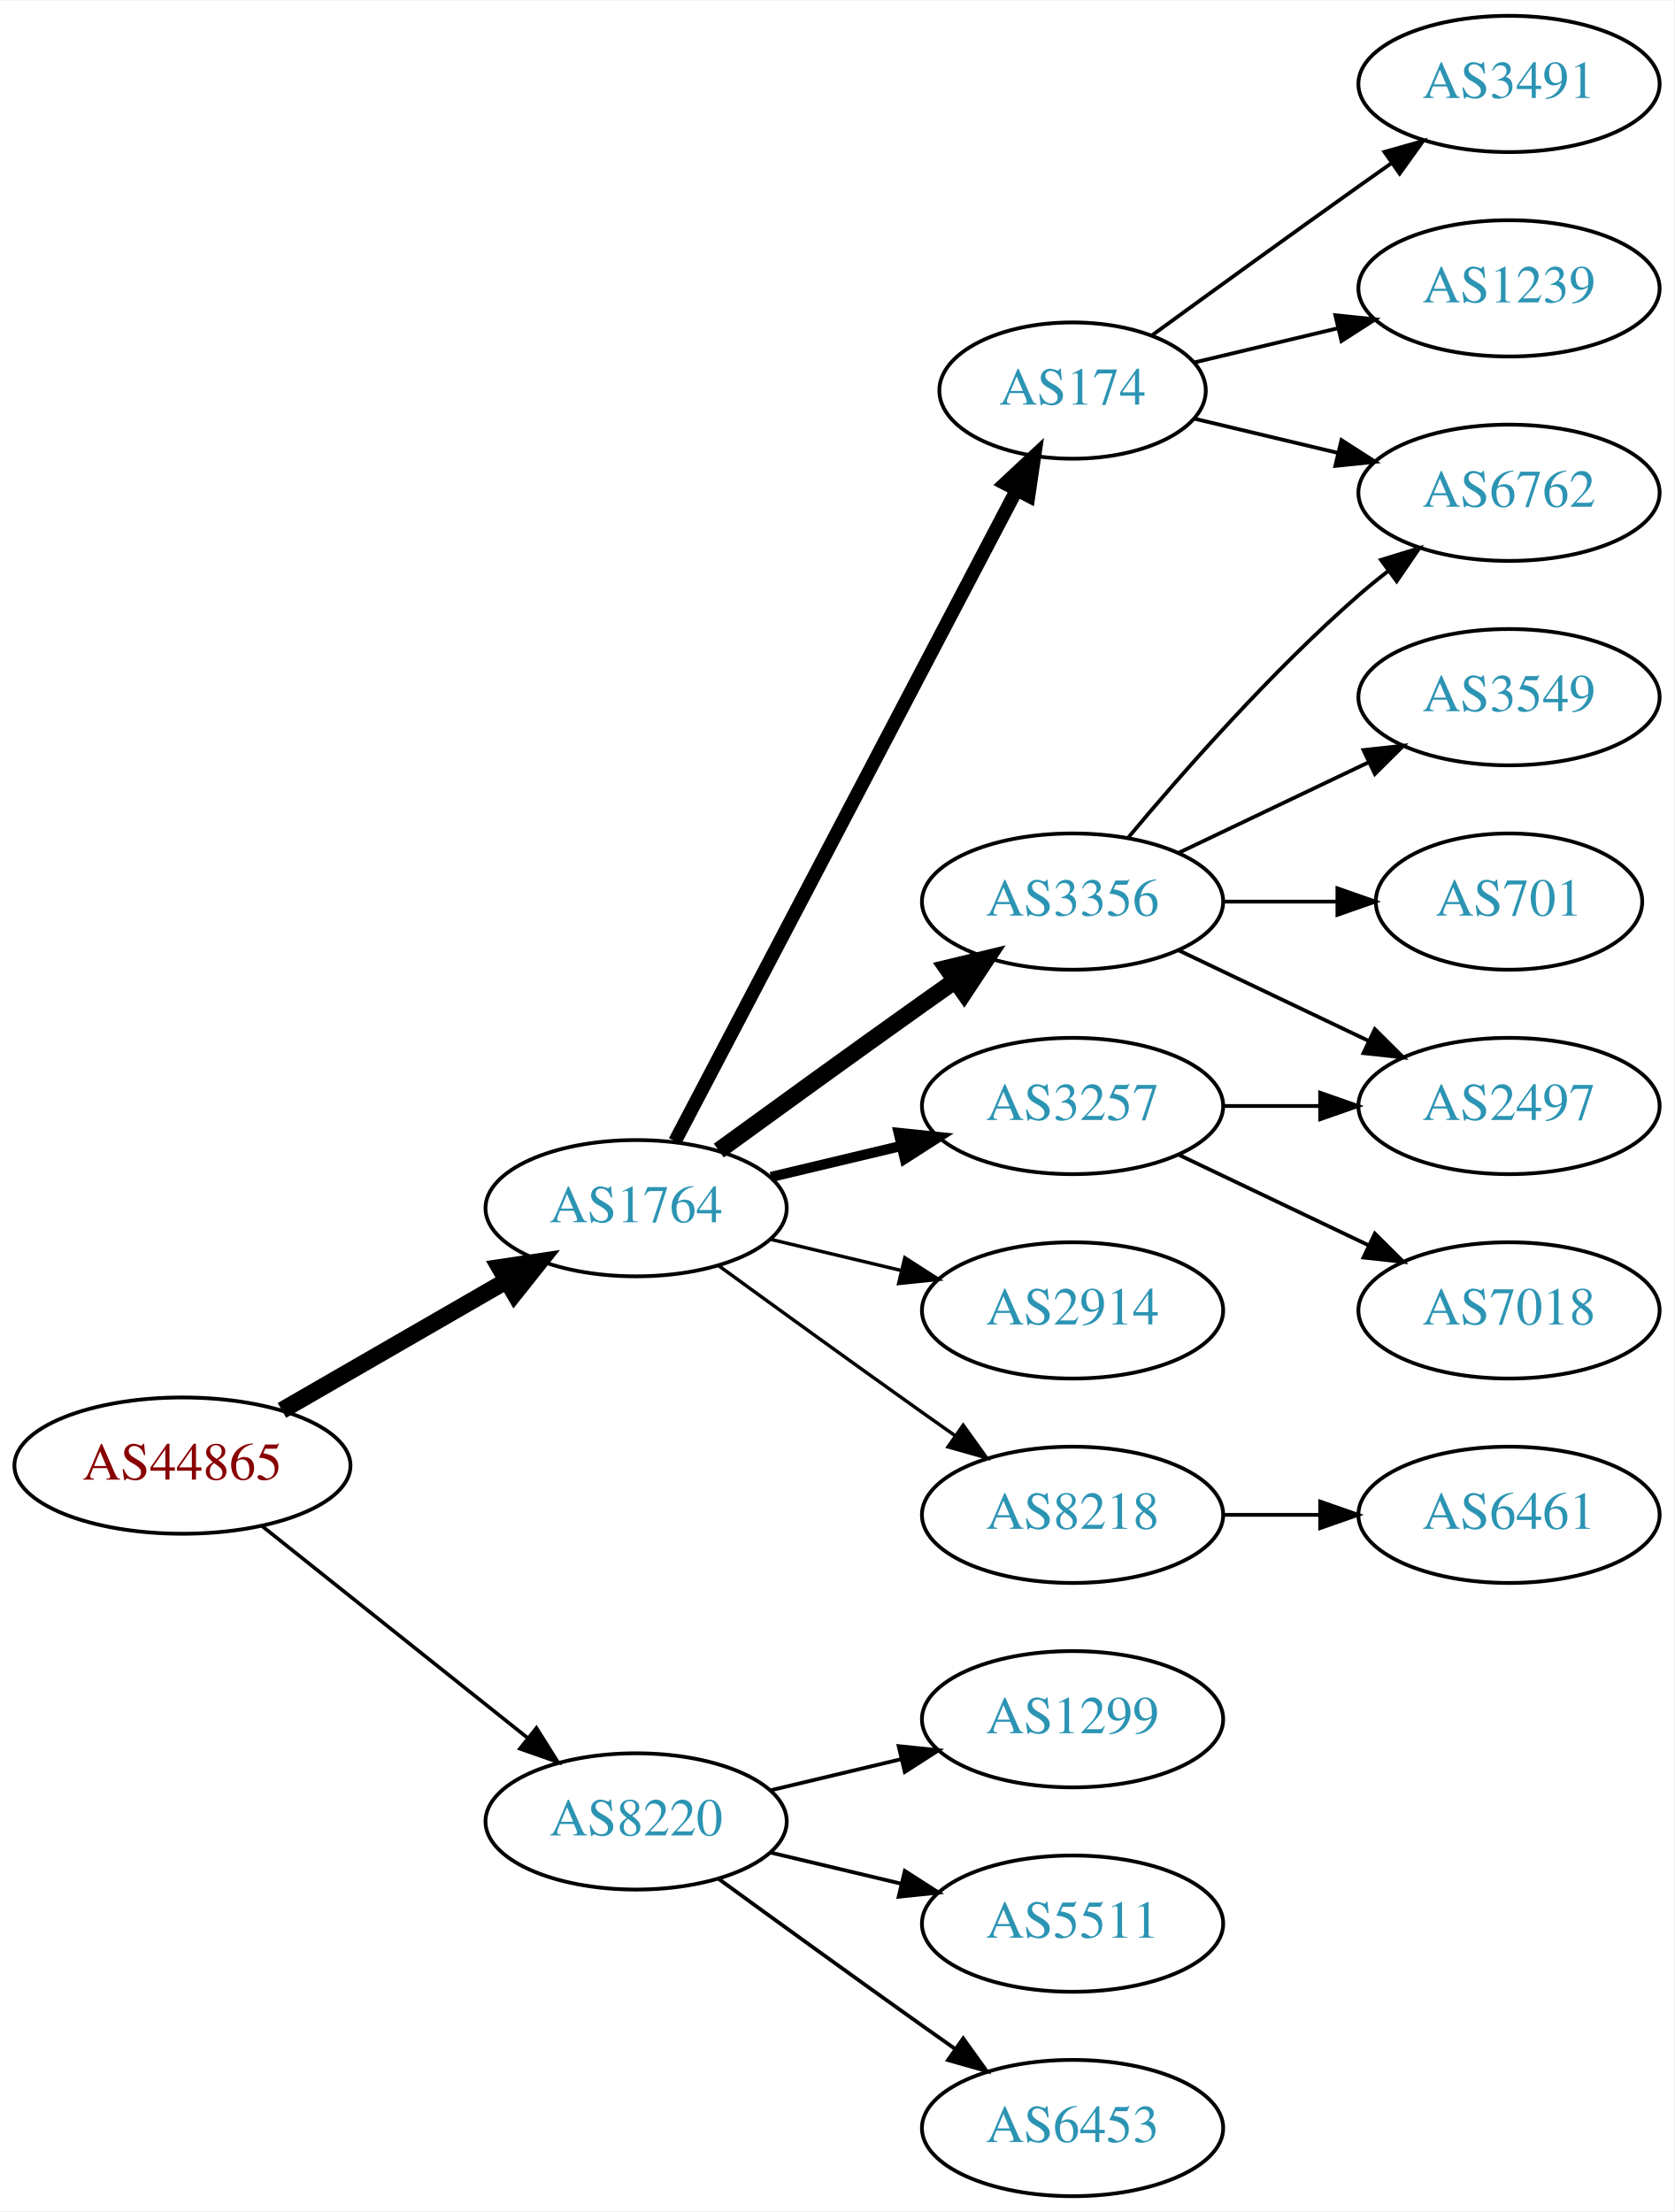
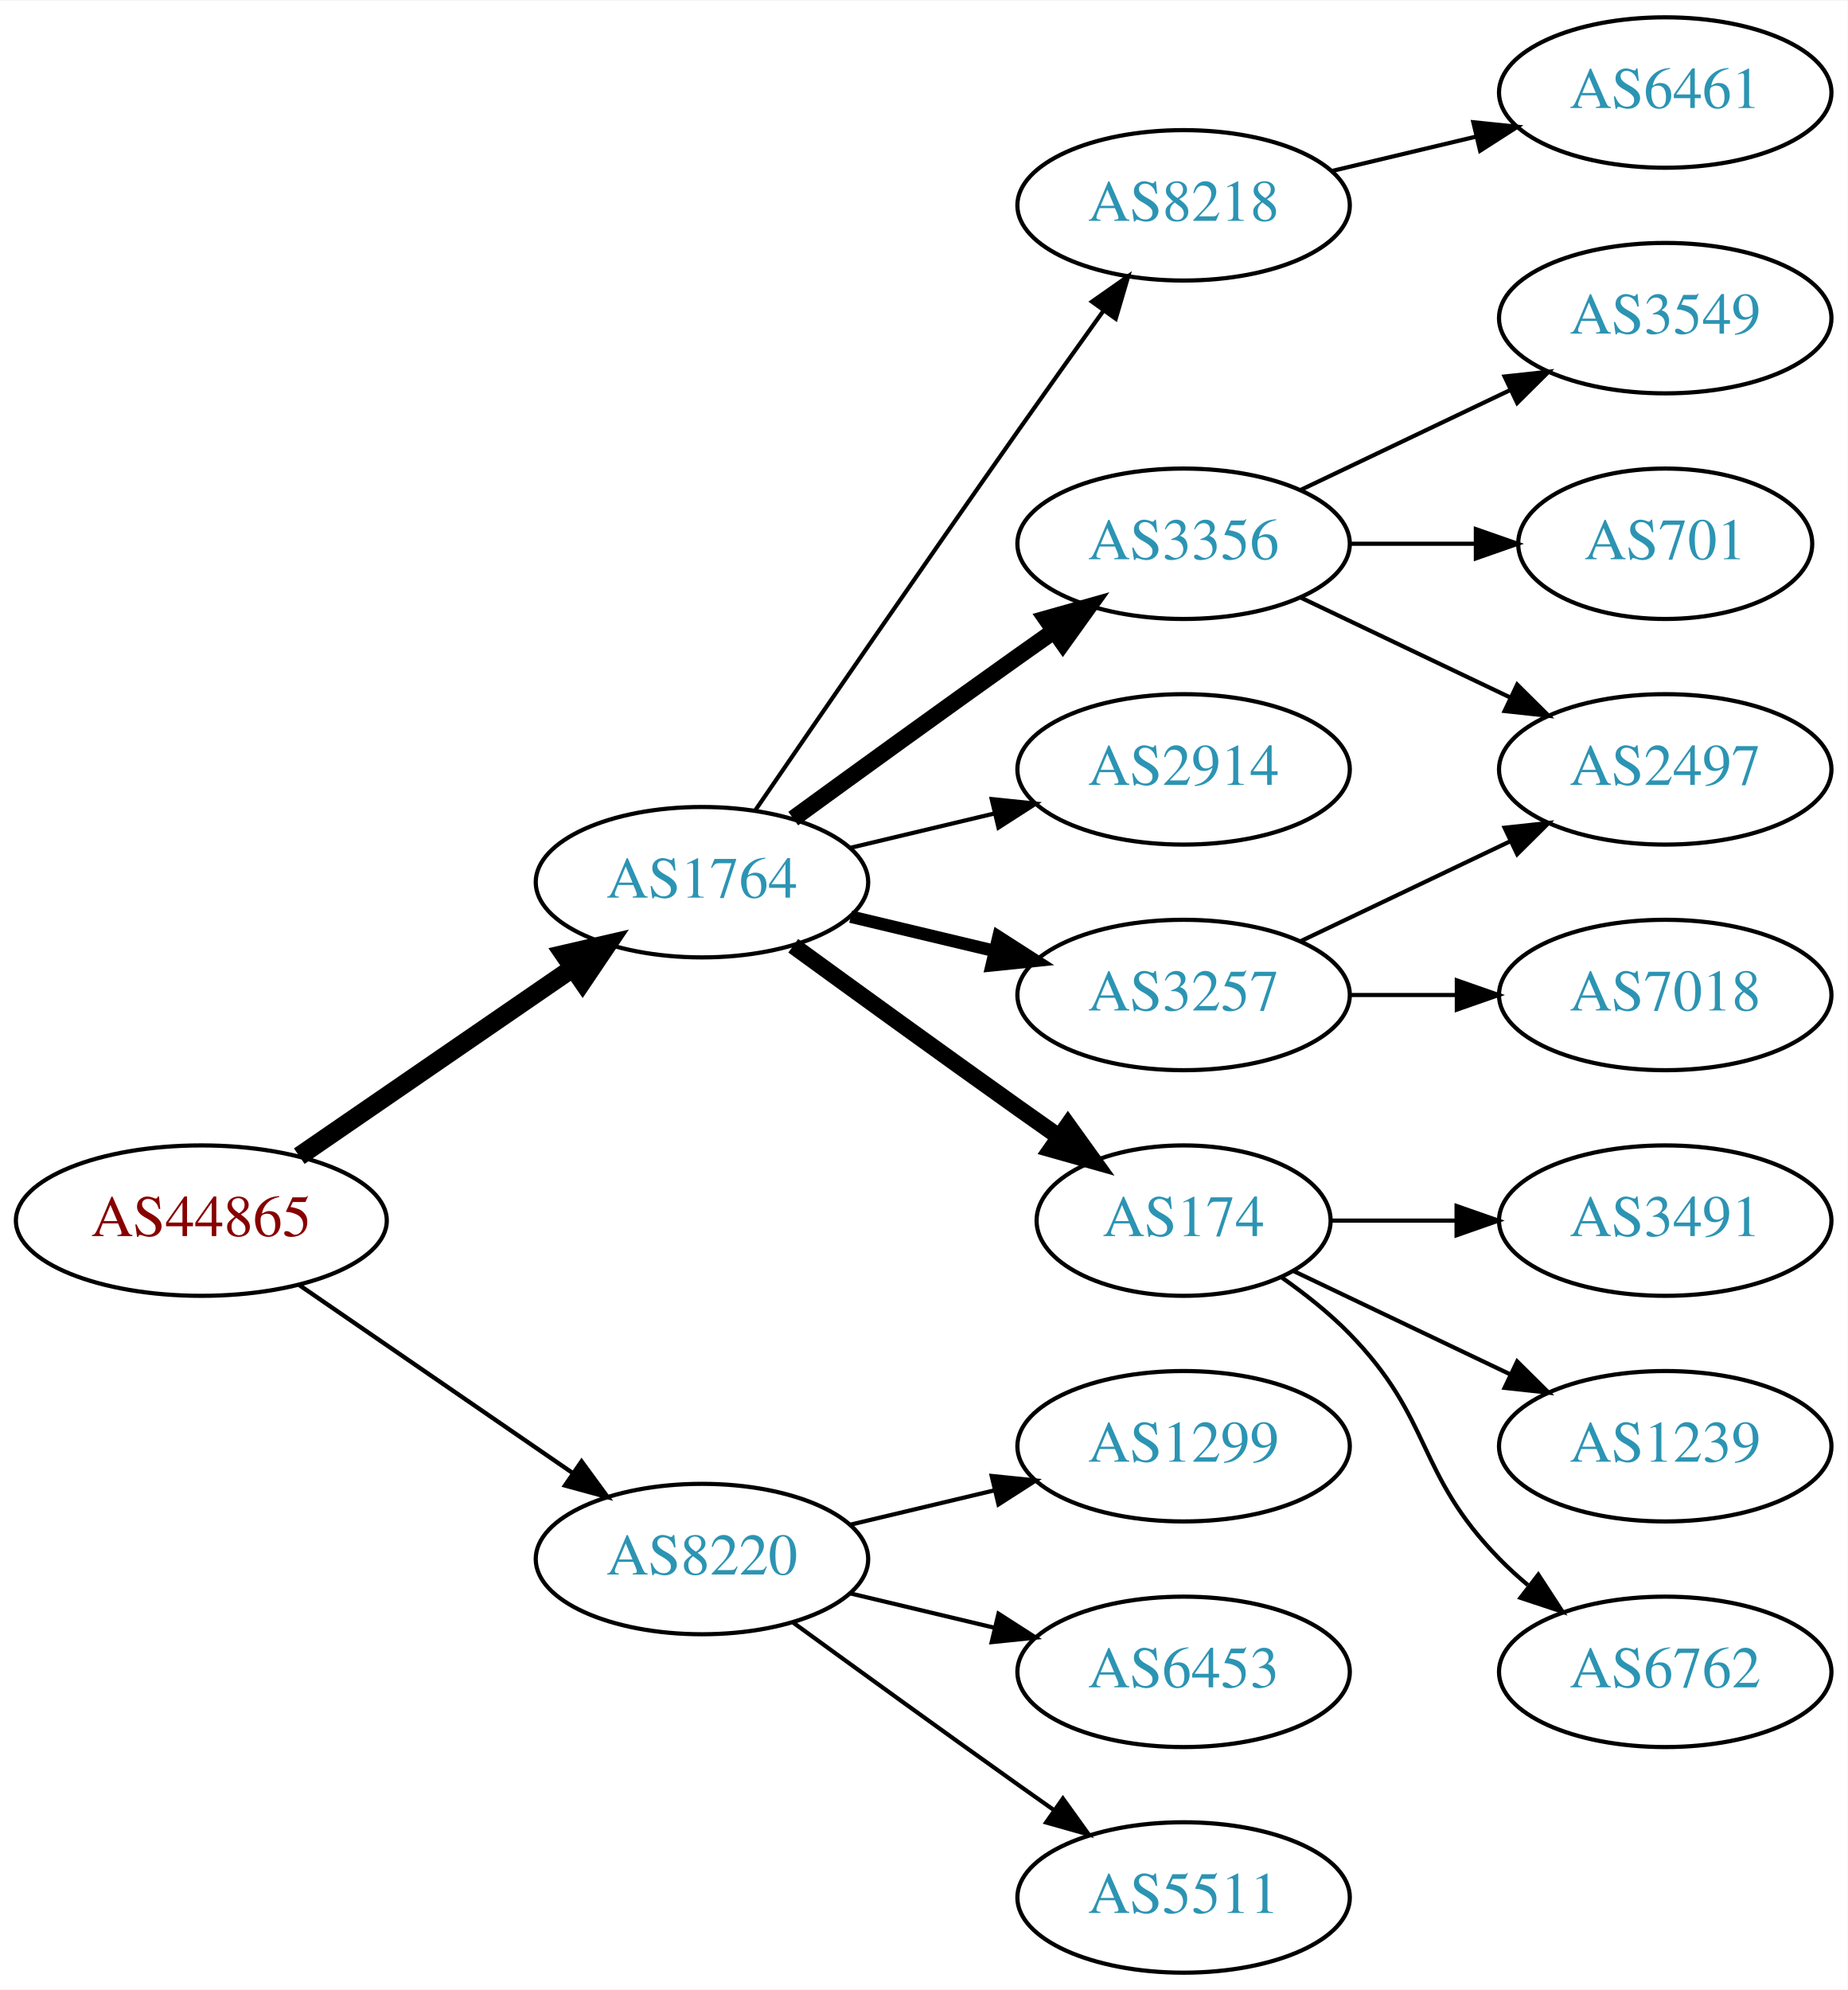
- <svg xmlns="http://www.w3.org/2000/svg" xmlns:xlink="http://www.w3.org/1999/xlink" width="442pt" height="584pt" viewBox="0.00 0.00 442.27 584.00">
-   <g id="graph0" class="graph" transform="scale(1 1) rotate(0) translate(4 580)">
-     <polygon fill="white" stroke="none" points="-4,4 -4,-580 438.271,-580 438.271,4 -4,4" />
+ <svg xmlns="http://www.w3.org/2000/svg" xmlns:xlink="http://www.w3.org/1999/xlink" width="442pt" height="476pt" viewBox="0.00 0.00 442.27 476.00">
+   <g id="graph0" class="graph" transform="scale(1 1) rotate(0) translate(4 472)">
+     <polygon fill="white" stroke="none" points="-4,4 -4,-472 438.271,-472 438.271,4 -4,4" />
    <g id="node1" class="node">
      <g id="a_node1">
        <a xlink:href="/asn/44865" xlink:title="AS44865 ~ derStandard.at GmbH [AT]">
-           <ellipse fill="#ffffff" stroke="black" cx="44.196" cy="-193" rx="44.393" ry="18" />
-           <text text-anchor="middle" x="44.196" y="-189.3" font-family="Times,serif" font-size="14.00" fill="#880000">AS44865</text>
+           <ellipse fill="#ffffff" stroke="black" cx="44.196" cy="-180" rx="44.393" ry="18" />
+           <text text-anchor="middle" x="44.196" y="-176.3" font-family="Times,serif" font-size="14.00" fill="#880000">AS44865</text>
        </a>
      </g>
    </g>
    <g id="node2" class="node">
      <g id="a_node2">
        <a xlink:href="/asn/1764" xlink:title="AS1764 ~ NEXTLAYER-AS [AT]">
          <ellipse fill="#ffffff" stroke="black" cx="164.039" cy="-261" rx="39.794" ry="18" />
          <text text-anchor="middle" x="164.039" y="-257.3" font-family="Times,serif" font-size="14.00" fill="#2c94b3">AS1764</text>
        </a>
      </g>
    </g>
    <g id="edge1" class="edge">
-       <path fill="none" stroke="black" stroke-width="4.5" d="M70.476,-207.588C87.796,-217.582 110.947,-230.941 129.763,-241.799" />
-       <polygon fill="black" stroke="black" stroke-width="4.5" points="127.978,-245.314 138.607,-246.902 131.914,-238.493 127.978,-245.314" />
+       <path fill="none" stroke="black" stroke-width="4.5" d="M67.639,-195.426C86.22,-208.198 112.781,-226.455 133.161,-240.463" />
+       <polygon fill="black" stroke="black" stroke-width="4.5" points="131.003,-243.758 141.475,-246.178 135.464,-237.269 131.003,-243.758" />
    </g>
    <g id="node3" class="node">
      <g id="a_node3">
        <a xlink:href="/asn/8220" xlink:title="AS8220 ~ COLT [GB]">
          <ellipse fill="#ffffff" stroke="black" cx="164.039" cy="-99" rx="39.794" ry="18" />
          <text text-anchor="middle" x="164.039" y="-95.3" font-family="Times,serif" font-size="14.00" fill="#2c94b3">AS8220</text>
        </a>
      </g>
    </g>
    <g id="edge2" class="edge">
-       <path fill="none" stroke="black" stroke-width="0.964" d="M65.186,-177.054C84.518,-161.634 113.969,-138.141 135.512,-120.957" />
-       <polygon fill="black" stroke="black" stroke-width="0.964" points="137.708,-123.682 143.343,-114.71 133.343,-118.21 137.708,-123.682" />
+       <path fill="none" stroke="black" stroke-width="1.038" d="M67.639,-164.574C86.22,-151.802 112.781,-133.545 133.161,-119.537" />
+       <polygon fill="black" stroke="black" stroke-width="1.038" points="135.216,-122.371 141.475,-113.822 131.251,-116.602 135.216,-122.371" />
    </g>
    <g id="node4" class="node">
      <g id="a_node4">
-         <a xlink:href="/asn/174" xlink:title="AS174 ~ Cogent Communications [US]">
-           <ellipse fill="#ffffff" stroke="black" cx="279.332" cy="-477" rx="35.194" ry="18" />
-           <text text-anchor="middle" x="279.332" y="-473.3" font-family="Times,serif" font-size="14.00" fill="#2c94b3">AS174</text>
+         <a xlink:href="/asn/3257" xlink:title="AS3257 ~ GTT [DE]">
+           <ellipse fill="#ffffff" stroke="black" cx="279.332" cy="-234" rx="39.794" ry="18" />
+           <text text-anchor="middle" x="279.332" y="-230.3" font-family="Times,serif" font-size="14.00" fill="#2c94b3">AS3257</text>
        </a>
      </g>
    </g>
    <g id="edge3" class="edge">
-       <path fill="none" stroke="black" stroke-width="3.6" d="M174.31,-278.676C194.201,-316.599 241.061,-405.941 264.49,-450.61" />
-       <polygon fill="black" stroke="black" stroke-width="3.6" points="261.504,-452.453 269.249,-459.683 267.703,-449.202 261.504,-452.453" />
+       <path fill="none" stroke="black" stroke-width="3" d="M199.646,-252.752C210.517,-250.162 222.671,-247.265 234.114,-244.538" />
+       <polygon fill="black" stroke="black" stroke-width="3" points="235.02,-247.92 243.936,-242.197 233.397,-241.111 235.02,-247.92" />
    </g>
    <g id="node5" class="node">
      <g id="a_node5">
+         <a xlink:href="/asn/174" xlink:title="AS174 ~ Cogent Communications [US]">
+           <ellipse fill="#ffffff" stroke="black" cx="279.332" cy="-180" rx="35.194" ry="18" />
+           <text text-anchor="middle" x="279.332" y="-176.3" font-family="Times,serif" font-size="14.00" fill="#2c94b3">AS174</text>
+         </a>
+       </g>
+     </g>
+     <g id="edge4" class="edge">
+       <path fill="none" stroke="black" stroke-width="4" d="M185.887,-245.778C200.821,-234.909 221.435,-219.975 239.685,-207 242.895,-204.718 246.264,-202.339 249.619,-199.982" />
+       <polygon fill="black" stroke="black" stroke-width="4" points="251.647,-202.834 257.83,-194.23 247.631,-197.101 251.647,-202.834" />
+     </g>
+     <g id="node6" class="node">
+       <g id="a_node6">
+         <a xlink:href="/asn/8218" xlink:title="AS8218 ~ legacy Neotelecoms [FR]">
+           <ellipse fill="#ffffff" stroke="black" cx="279.332" cy="-423" rx="39.794" ry="18" />
+           <text text-anchor="middle" x="279.332" y="-419.3" font-family="Times,serif" font-size="14.00" fill="#2c94b3">AS8218</text>
+         </a>
+       </g>
+     </g>
+     <g id="edge5" class="edge">
+       <path fill="none" stroke="black" d="M176.846,-278.269C191.489,-299.642 217.262,-337.12 239.685,-369 246.32,-378.433 253.67,-388.739 260.164,-397.795" />
+       <polygon fill="black" stroke="black" points="257.399,-399.946 266.076,-406.026 263.085,-395.862 257.399,-399.946" />
+     </g>
+     <g id="node7" class="node">
+       <g id="a_node7">
        <a xlink:href="/asn/3356" xlink:title="AS3356 ~ Level 3 Parent, LLC [US]">
          <ellipse fill="#ffffff" stroke="black" cx="279.332" cy="-342" rx="39.794" ry="18" />
          <text text-anchor="middle" x="279.332" y="-338.3" font-family="Times,serif" font-size="14.00" fill="#2c94b3">AS3356</text>
        </a>
      </g>
    </g>
-     <g id="edge4" class="edge">
-       <path fill="none" stroke="black" stroke-width="4.5" d="M185.887,-276.222C200.821,-287.091 221.435,-302.025 239.685,-315 242.506,-317.005 245.449,-319.085 248.397,-321.159" />
-       <polygon fill="black" stroke="black" stroke-width="4.5" points="246.173,-324.409 256.621,-326.926 250.694,-317.961 246.173,-324.409" />
-     </g>
-     <g id="node6" class="node">
-       <g id="a_node6">
-         <a xlink:href="/asn/3257" xlink:title="AS3257 ~ GTT [DE]">
-           <ellipse fill="#ffffff" stroke="black" cx="279.332" cy="-288" rx="39.794" ry="18" />
-           <text text-anchor="middle" x="279.332" y="-284.3" font-family="Times,serif" font-size="14.00" fill="#2c94b3">AS3257</text>
-         </a>
-       </g>
-     </g>
-     <g id="edge5" class="edge">
-       <path fill="none" stroke="black" stroke-width="2.7" d="M199.646,-269.248C210.517,-271.838 222.671,-274.735 234.114,-277.462" />
-       <polygon fill="black" stroke="black" stroke-width="2.7" points="233.397,-280.889 243.936,-279.803 235.02,-274.08 233.397,-280.889" />
-     </g>
-     <g id="node7" class="node">
-       <g id="a_node7">
-         <a xlink:href="/asn/2914" xlink:title="AS2914 ~ NTT America, Inc. [US]">
-           <ellipse fill="#ffffff" stroke="black" cx="279.332" cy="-234" rx="39.794" ry="18" />
-           <text text-anchor="middle" x="279.332" y="-230.3" font-family="Times,serif" font-size="14.00" fill="#2c94b3">AS2914</text>
-         </a>
-       </g>
-     </g>
    <g id="edge6" class="edge">
-       <path fill="none" stroke="black" stroke-width="0.9" d="M199.646,-252.752C210.517,-250.162 222.671,-247.265 234.114,-244.538" />
-       <polygon fill="black" stroke="black" stroke-width="0.9" points="235.02,-247.92 243.936,-242.197 233.397,-241.111 235.02,-247.92" />
+       <path fill="none" stroke="black" stroke-width="4" d="M185.887,-276.222C200.821,-287.091 221.435,-302.025 239.685,-315 242.506,-317.005 245.449,-319.085 248.397,-321.159" />
+       <polygon fill="black" stroke="black" stroke-width="4" points="246.424,-324.05 256.621,-326.926 250.443,-318.319 246.424,-324.05" />
    </g>
    <g id="node8" class="node">
      <g id="a_node8">
-         <a xlink:href="/asn/8218" xlink:title="AS8218 ~ legacy Neotelecoms [FR]">
-           <ellipse fill="#ffffff" stroke="black" cx="279.332" cy="-180" rx="39.794" ry="18" />
-           <text text-anchor="middle" x="279.332" y="-176.3" font-family="Times,serif" font-size="14.00" fill="#2c94b3">AS8218</text>
+         <a xlink:href="/asn/2914" xlink:title="AS2914 ~ NTT America, Inc. [US]">
+           <ellipse fill="#ffffff" stroke="black" cx="279.332" cy="-288" rx="39.794" ry="18" />
+           <text text-anchor="middle" x="279.332" y="-284.3" font-family="Times,serif" font-size="14.00" fill="#2c94b3">AS2914</text>
        </a>
      </g>
    </g>
    <g id="edge7" class="edge">
-       <path fill="none" stroke="black" stroke-width="0.9" d="M185.887,-245.778C200.821,-234.909 221.435,-219.975 239.685,-207 242.506,-204.995 245.449,-202.915 248.397,-200.841" />
-       <polygon fill="black" stroke="black" stroke-width="0.9" points="250.443,-203.681 256.621,-195.074 246.424,-197.95 250.443,-203.681" />
+       <path fill="none" stroke="black" d="M199.646,-269.248C210.517,-271.838 222.671,-274.735 234.114,-277.462" />
+       <polygon fill="black" stroke="black" points="233.397,-280.889 243.936,-279.803 235.02,-274.08 233.397,-280.889" />
    </g>
    <g id="node17" class="node">
      <g id="a_node17">
+         <a xlink:href="/asn/5511" xlink:title="AS5511 ~ Orange S.A. [FR]">
+           <ellipse fill="#ffffff" stroke="black" cx="279.332" cy="-18" rx="39.794" ry="18" />
+           <text text-anchor="middle" x="279.332" y="-14.3" font-family="Times,serif" font-size="14.00" fill="#2c94b3">AS5511</text>
+         </a>
+       </g>
+     </g>
+     <g id="edge17" class="edge">
+       <path fill="none" stroke="black" d="M185.887,-83.778C200.821,-72.909 221.435,-57.975 239.685,-45 242.506,-42.995 245.449,-40.915 248.397,-38.841" />
+       <polygon fill="black" stroke="black" points="250.443,-41.681 256.621,-33.074 246.424,-35.95 250.443,-41.681" />
+     </g>
+     <g id="node18" class="node">
+       <g id="a_node18">
        <a xlink:href="/asn/1299" xlink:title="AS1299 ~ Telia Carrier [EU]">
          <ellipse fill="#ffffff" stroke="black" cx="279.332" cy="-126" rx="39.794" ry="18" />
          <text text-anchor="middle" x="279.332" y="-122.3" font-family="Times,serif" font-size="14.00" fill="#2c94b3">AS1299</text>
        </a>
      </g>
    </g>
    <g id="edge18" class="edge">
      <path fill="none" stroke="black" d="M199.646,-107.248C210.517,-109.838 222.671,-112.735 234.114,-115.462" />
      <polygon fill="black" stroke="black" points="233.397,-118.889 243.936,-117.803 235.02,-112.08 233.397,-118.889" />
    </g>
-     <g id="node18" class="node">
-       <g id="a_node18">
-         <a xlink:href="/asn/5511" xlink:title="AS5511 ~ Orange S.A. [FR]">
+     <g id="node19" class="node">
+       <g id="a_node19">
+         <a xlink:href="/asn/6453" xlink:title="AS6453 ~ TATA COMMUNICATIONS (AMERICA) INC [US]">
          <ellipse fill="#ffffff" stroke="black" cx="279.332" cy="-72" rx="39.794" ry="18" />
-           <text text-anchor="middle" x="279.332" y="-68.3" font-family="Times,serif" font-size="14.00" fill="#2c94b3">AS5511</text>
+           <text text-anchor="middle" x="279.332" y="-68.3" font-family="Times,serif" font-size="14.00" fill="#2c94b3">AS6453</text>
        </a>
      </g>
    </g>
    <g id="edge19" class="edge">
      <path fill="none" stroke="black" d="M199.646,-90.752C210.517,-88.162 222.671,-85.265 234.114,-82.538" />
      <polygon fill="black" stroke="black" points="235.02,-85.92 243.936,-80.197 233.397,-79.111 235.02,-85.92" />
    </g>
-     <g id="node19" class="node">
-       <g id="a_node19">
-         <a xlink:href="/asn/6453" xlink:title="AS6453 ~ TATA COMMUNICATIONS (AMERICA) INC [US]">
-           <ellipse fill="#ffffff" stroke="black" cx="279.332" cy="-18" rx="39.794" ry="18" />
-           <text text-anchor="middle" x="279.332" y="-14.3" font-family="Times,serif" font-size="14.00" fill="#2c94b3">AS6453</text>
-         </a>
-       </g>
-     </g>
-     <g id="edge20" class="edge">
-       <path fill="none" stroke="black" d="M185.887,-83.778C200.821,-72.909 221.435,-57.975 239.685,-45 242.506,-42.995 245.449,-40.915 248.397,-38.841" />
-       <polygon fill="black" stroke="black" points="250.443,-41.681 256.621,-33.074 246.424,-35.95 250.443,-41.681" />
+     <g id="node15" class="node">
+       <g id="a_node15">
+         <a xlink:href="/asn/2497" xlink:title="AS2497 ~ Internet Initiative Japan Inc. [JP]">
+           <ellipse fill="#ffffff" stroke="black" cx="394.625" cy="-288" rx="39.794" ry="18" />
+           <text text-anchor="middle" x="394.625" y="-284.3" font-family="Times,serif" font-size="14.00" fill="#2c94b3">AS2497</text>
+         </a>
+       </g>
+     </g>
+     <g id="edge15" class="edge">
+       <path fill="none" stroke="black" d="M307.468,-246.934C322.462,-254.081 341.283,-263.052 357.506,-270.785" />
+       <polygon fill="black" stroke="black" points="356.177,-274.028 366.71,-275.171 359.188,-267.709 356.177,-274.028" />
+     </g>
+     <g id="node16" class="node">
+       <g id="a_node16">
+         <a xlink:href="/asn/7018" xlink:title="AS7018 ~ AT&amp;T Services, Inc. [US]">
+           <ellipse fill="#ffffff" stroke="black" cx="394.625" cy="-234" rx="39.794" ry="18" />
+           <text text-anchor="middle" x="394.625" y="-230.3" font-family="Times,serif" font-size="14.00" fill="#2c94b3">AS7018</text>
+         </a>
+       </g>
+     </g>
+     <g id="edge16" class="edge">
+       <path fill="none" stroke="black" d="M319.004,-234C327.207,-234 335.971,-234 344.503,-234" />
+       <polygon fill="black" stroke="black" points="344.742,-237.5 354.742,-234 344.742,-230.5 344.742,-237.5" />
    </g>
    <g id="node9" class="node">
      <g id="a_node9">
        <a xlink:href="/asn/6762" xlink:title="AS6762 ~ TELECOM ITALIA SPARKLE S.p.A. [IT]">
-           <ellipse fill="#ffffff" stroke="black" cx="394.625" cy="-450" rx="39.794" ry="18" />
-           <text text-anchor="middle" x="394.625" y="-446.3" font-family="Times,serif" font-size="14.00" fill="#2c94b3">AS6762</text>
+           <ellipse fill="#ffffff" stroke="black" cx="394.625" cy="-72" rx="39.794" ry="18" />
+           <text text-anchor="middle" x="394.625" y="-68.3" font-family="Times,serif" font-size="14.00" fill="#2c94b3">AS6762</text>
        </a>
      </g>
    </g>
    <g id="edge8" class="edge">
-       <path fill="none" stroke="black" d="M311.589,-469.551C323.269,-466.767 336.765,-463.551 349.394,-460.541" />
-       <polygon fill="black" stroke="black" points="350.37,-463.907 359.286,-458.184 348.747,-457.097 350.37,-463.907" />
+       <path fill="none" stroke="black" d="M302.714,-166.468C308.356,-162.51 314.17,-157.914 318.978,-153 339.151,-132.383 334.806,-119.617 354.978,-99 357.071,-96.861 359.354,-94.782 361.731,-92.79" />
+       <polygon fill="black" stroke="black" points="364.249,-95.268 370.031,-86.389 359.974,-89.725 364.249,-95.268" />
    </g>
    <g id="node10" class="node">
      <g id="a_node10">
        <a xlink:href="/asn/3491" xlink:title="AS3491 ~ PCCW Global, Inc. [US]">
-           <ellipse fill="#ffffff" stroke="black" cx="394.625" cy="-558" rx="39.794" ry="18" />
-           <text text-anchor="middle" x="394.625" y="-554.3" font-family="Times,serif" font-size="14.00" fill="#2c94b3">AS3491</text>
+           <ellipse fill="#ffffff" stroke="black" cx="394.625" cy="-180" rx="39.794" ry="18" />
+           <text text-anchor="middle" x="394.625" y="-176.3" font-family="Times,serif" font-size="14.00" fill="#2c94b3">AS3491</text>
        </a>
      </g>
    </g>
    <g id="edge9" class="edge">
-       <path fill="none" stroke="black" d="M300.228,-491.529C315.229,-502.45 336.336,-517.747 354.978,-531 357.799,-533.005 360.742,-535.085 363.69,-537.159" />
-       <polygon fill="black" stroke="black" points="361.717,-540.05 371.914,-542.926 365.736,-534.319 361.717,-540.05" />
+       <path fill="none" stroke="black" d="M314.631,-180C324.008,-180 334.358,-180 344.393,-180" />
+       <polygon fill="black" stroke="black" points="344.681,-183.5 354.681,-180 344.681,-176.5 344.681,-183.5" />
    </g>
    <g id="node11" class="node">
      <g id="a_node11">
        <a xlink:href="/asn/1239" xlink:title="AS1239 ~ Sprint [US]">
-           <ellipse fill="#ffffff" stroke="black" cx="394.625" cy="-504" rx="39.794" ry="18" />
-           <text text-anchor="middle" x="394.625" y="-500.3" font-family="Times,serif" font-size="14.00" fill="#2c94b3">AS1239</text>
+           <ellipse fill="#ffffff" stroke="black" cx="394.625" cy="-126" rx="39.794" ry="18" />
+           <text text-anchor="middle" x="394.625" y="-122.3" font-family="Times,serif" font-size="14.00" fill="#2c94b3">AS1239</text>
        </a>
      </g>
    </g>
    <g id="edge10" class="edge">
-       <path fill="none" stroke="black" d="M311.589,-484.449C323.269,-487.233 336.765,-490.449 349.394,-493.459" />
-       <polygon fill="black" stroke="black" points="348.747,-496.903 359.286,-495.816 350.37,-490.093 348.747,-496.903" />
-     </g>
-     <g id="edge13" class="edge">
-       <path fill="none" stroke="black" d="M293.962,-358.817C308.244,-375.929 331.791,-402.745 354.978,-423 357.444,-425.154 360.082,-427.294 362.78,-429.372" />
-       <polygon fill="black" stroke="black" points="360.805,-432.264 370.934,-435.37 364.953,-426.625 360.805,-432.264" />
+       <path fill="none" stroke="black" d="M305.757,-167.881C321.059,-160.587 340.783,-151.186 357.665,-143.14" />
+       <polygon fill="black" stroke="black" points="359.184,-146.293 366.705,-138.831 356.172,-139.974 359.184,-146.293" />
    </g>
    <g id="node12" class="node">
      <g id="a_node12">
+         <a xlink:href="/asn/6461" xlink:title="AS6461 ~ Zayo Bandwidth [US]">
+           <ellipse fill="#ffffff" stroke="black" cx="394.625" cy="-450" rx="39.794" ry="18" />
+           <text text-anchor="middle" x="394.625" y="-446.3" font-family="Times,serif" font-size="14.00" fill="#2c94b3">AS6461</text>
+         </a>
+       </g>
+     </g>
+     <g id="edge11" class="edge">
+       <path fill="none" stroke="black" d="M314.939,-431.248C325.81,-433.838 337.964,-436.735 349.407,-439.462" />
+       <polygon fill="black" stroke="black" points="348.69,-442.889 359.229,-441.803 350.313,-436.08 348.69,-442.889" />
+     </g>
+     <g id="node13" class="node">
+       <g id="a_node13">
        <a xlink:href="/asn/3549" xlink:title="AS3549 ~ Level 3 Parent, LLC [US]">
          <ellipse fill="#ffffff" stroke="black" cx="394.625" cy="-396" rx="39.794" ry="18" />
          <text text-anchor="middle" x="394.625" y="-392.3" font-family="Times,serif" font-size="14.00" fill="#2c94b3">AS3549</text>
        </a>
      </g>
    </g>
-     <g id="edge11" class="edge">
+     <g id="edge12" class="edge">
      <path fill="none" stroke="black" d="M307.468,-354.934C322.462,-362.081 341.283,-371.052 357.506,-378.785" />
      <polygon fill="black" stroke="black" points="356.177,-382.028 366.71,-383.171 359.188,-375.709 356.177,-382.028" />
-     </g>
-     <g id="node13" class="node">
-       <g id="a_node13">
-         <a xlink:href="/asn/2497" xlink:title="AS2497 ~ Internet Initiative Japan Inc. [JP]">
-           <ellipse fill="#ffffff" stroke="black" cx="394.625" cy="-288" rx="39.794" ry="18" />
-           <text text-anchor="middle" x="394.625" y="-284.3" font-family="Times,serif" font-size="14.00" fill="#2c94b3">AS2497</text>
-         </a>
-       </g>
-     </g>
-     <g id="edge12" class="edge">
-       <path fill="none" stroke="black" d="M307.468,-329.066C322.462,-321.919 341.283,-312.948 357.506,-305.215" />
-       <polygon fill="black" stroke="black" points="359.188,-308.291 366.71,-300.829 356.177,-301.972 359.188,-308.291" />
    </g>
    <g id="node14" class="node">
      <g id="a_node14">
        <a xlink:href="/asn/701" xlink:title="AS701 ~ UUNET [US]">
          <ellipse fill="#ffffff" stroke="black" cx="394.625" cy="-342" rx="35.194" ry="18" />
          <text text-anchor="middle" x="394.625" y="-338.3" font-family="Times,serif" font-size="14.00" fill="#2c94b3">AS701</text>
        </a>
      </g>
    </g>
-     <g id="edge14" class="edge">
+     <g id="edge13" class="edge">
      <path fill="none" stroke="black" d="M319.004,-342C328.709,-342 339.2,-342 349.163,-342" />
      <polygon fill="black" stroke="black" points="349.299,-345.5 359.299,-342 349.299,-338.5 349.299,-345.5" />
    </g>
-     <g id="edge15" class="edge">
-       <path fill="none" stroke="black" d="M319.004,-288C327.207,-288 335.971,-288 344.503,-288" />
-       <polygon fill="black" stroke="black" points="344.742,-291.5 354.742,-288 344.742,-284.5 344.742,-291.5" />
-     </g>
-     <g id="node15" class="node">
-       <g id="a_node15">
-         <a xlink:href="/asn/7018" xlink:title="AS7018 ~ AT&amp;T Services, Inc. [US]">
-           <ellipse fill="#ffffff" stroke="black" cx="394.625" cy="-234" rx="39.794" ry="18" />
-           <text text-anchor="middle" x="394.625" y="-230.3" font-family="Times,serif" font-size="14.00" fill="#2c94b3">AS7018</text>
-         </a>
-       </g>
-     </g>
-     <g id="edge16" class="edge">
-       <path fill="none" stroke="black" d="M307.468,-275.066C322.462,-267.919 341.283,-258.948 357.506,-251.215" />
-       <polygon fill="black" stroke="black" points="359.188,-254.291 366.71,-246.829 356.177,-247.972 359.188,-254.291" />
-     </g>
-     <g id="node16" class="node">
-       <g id="a_node16">
-         <a xlink:href="/asn/6461" xlink:title="AS6461 ~ Zayo Bandwidth [US]">
-           <ellipse fill="#ffffff" stroke="black" cx="394.625" cy="-180" rx="39.794" ry="18" />
-           <text text-anchor="middle" x="394.625" y="-176.3" font-family="Times,serif" font-size="14.00" fill="#2c94b3">AS6461</text>
-         </a>
-       </g>
-     </g>
-     <g id="edge17" class="edge">
-       <path fill="none" stroke="black" d="M319.004,-180C327.207,-180 335.971,-180 344.503,-180" />
-       <polygon fill="black" stroke="black" points="344.742,-183.5 354.742,-180 344.742,-176.5 344.742,-183.5" />
+     <g id="edge14" class="edge">
+       <path fill="none" stroke="black" d="M307.468,-329.066C322.462,-321.919 341.283,-312.948 357.506,-305.215" />
+       <polygon fill="black" stroke="black" points="359.188,-308.291 366.71,-300.829 356.177,-301.972 359.188,-308.291" />
    </g>
  </g>
</svg>
